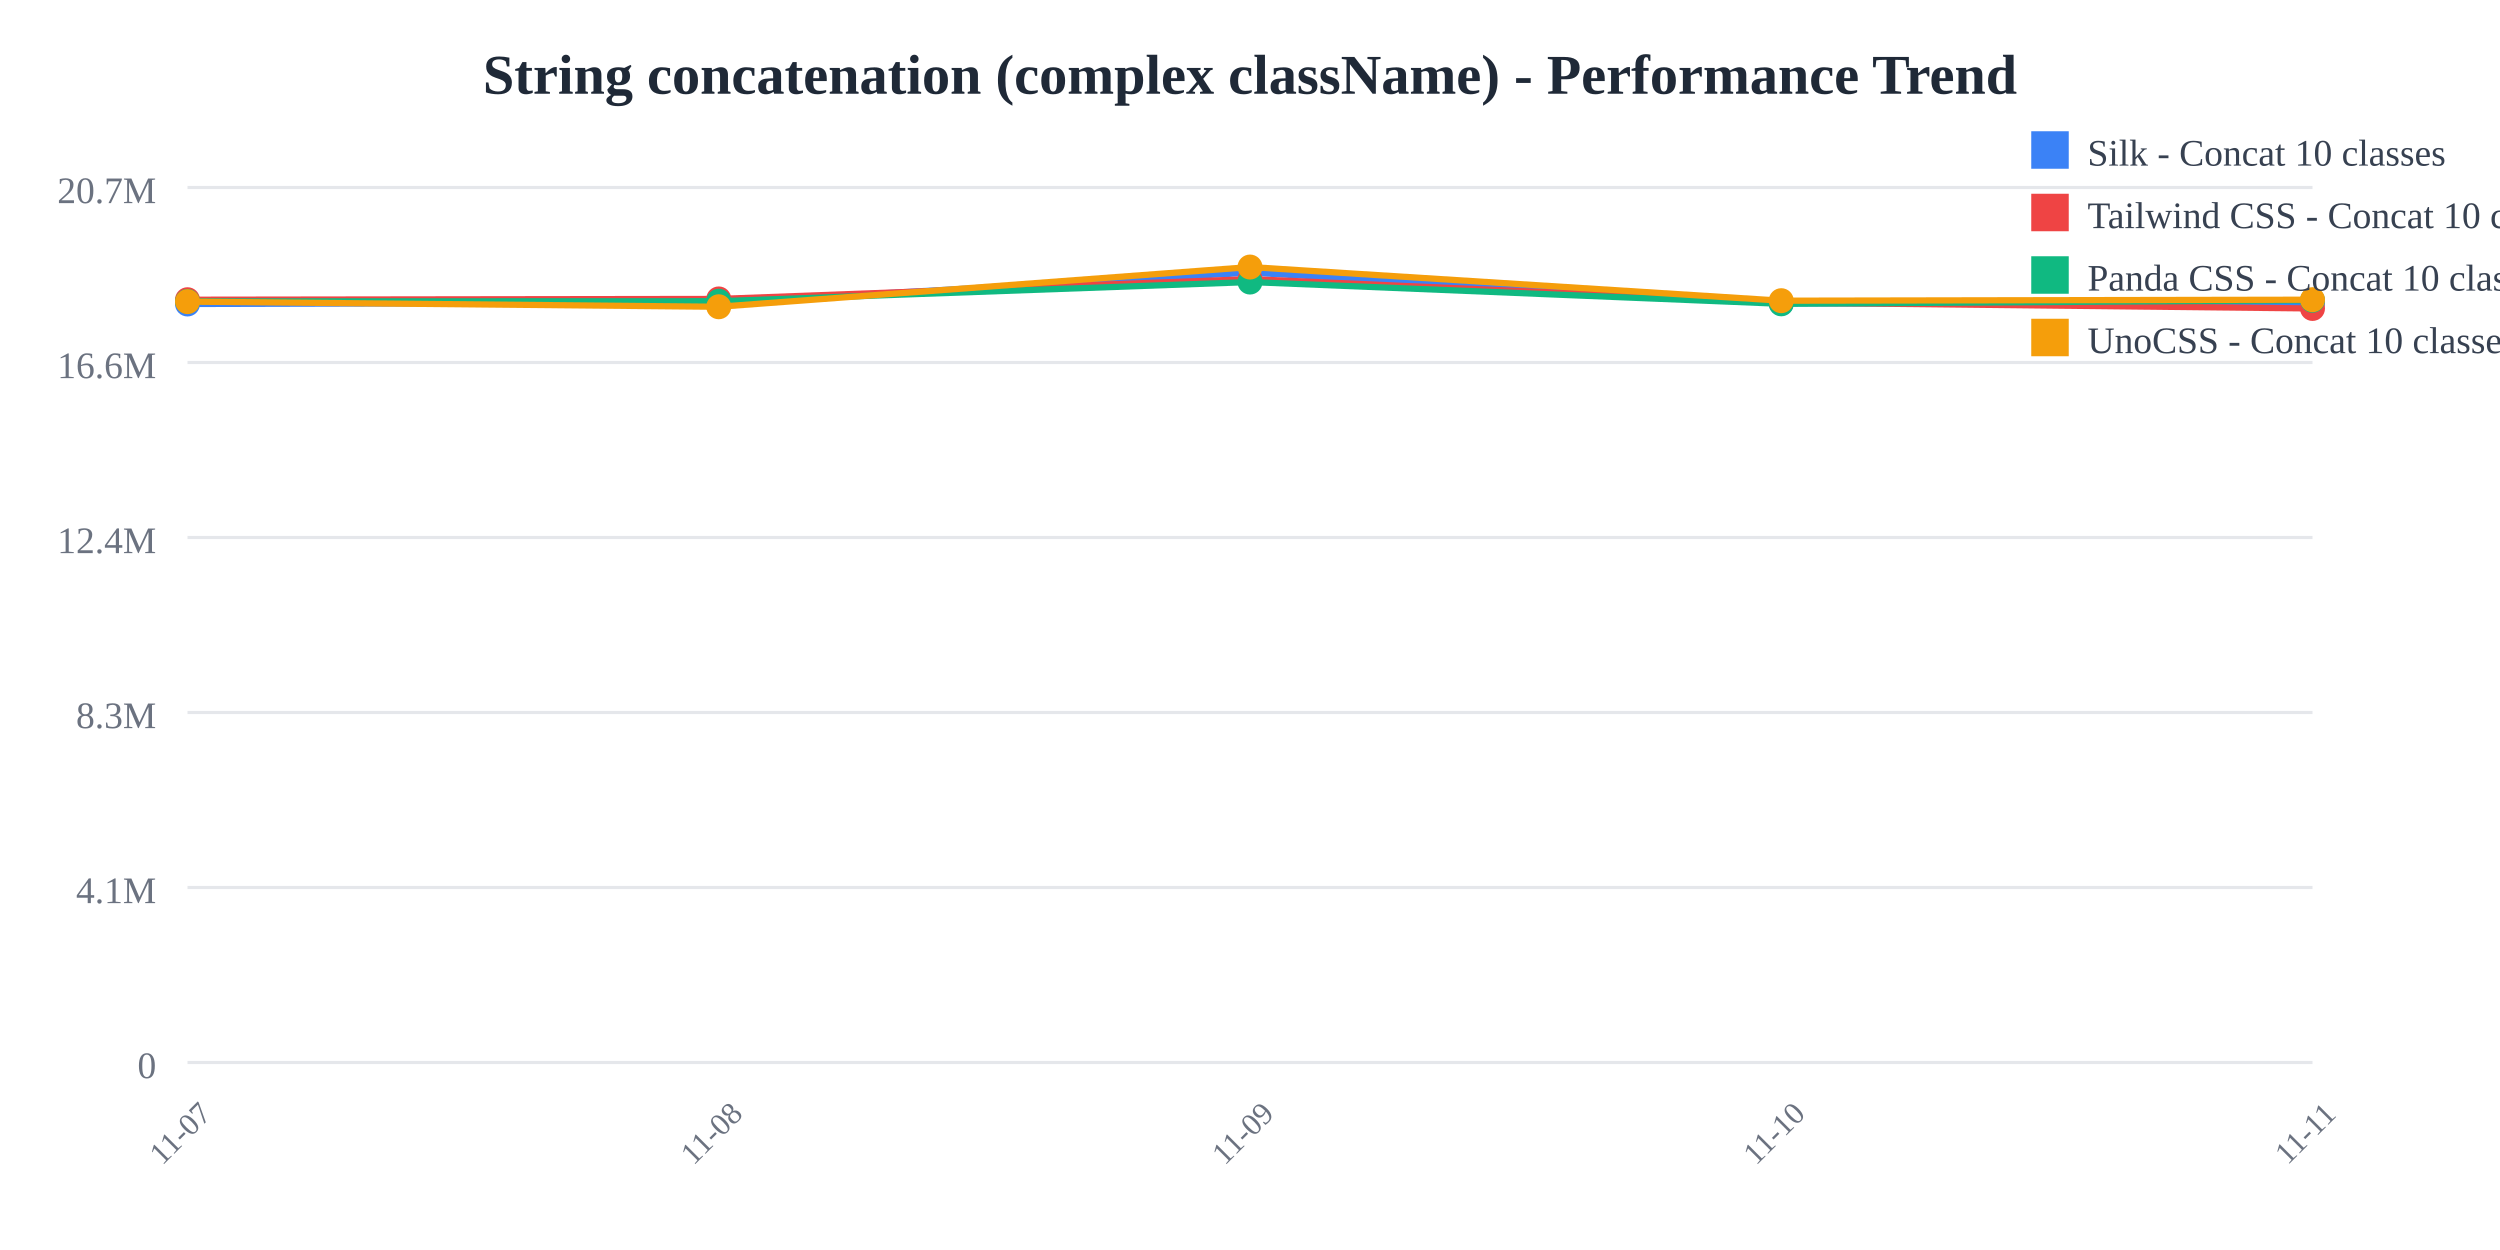
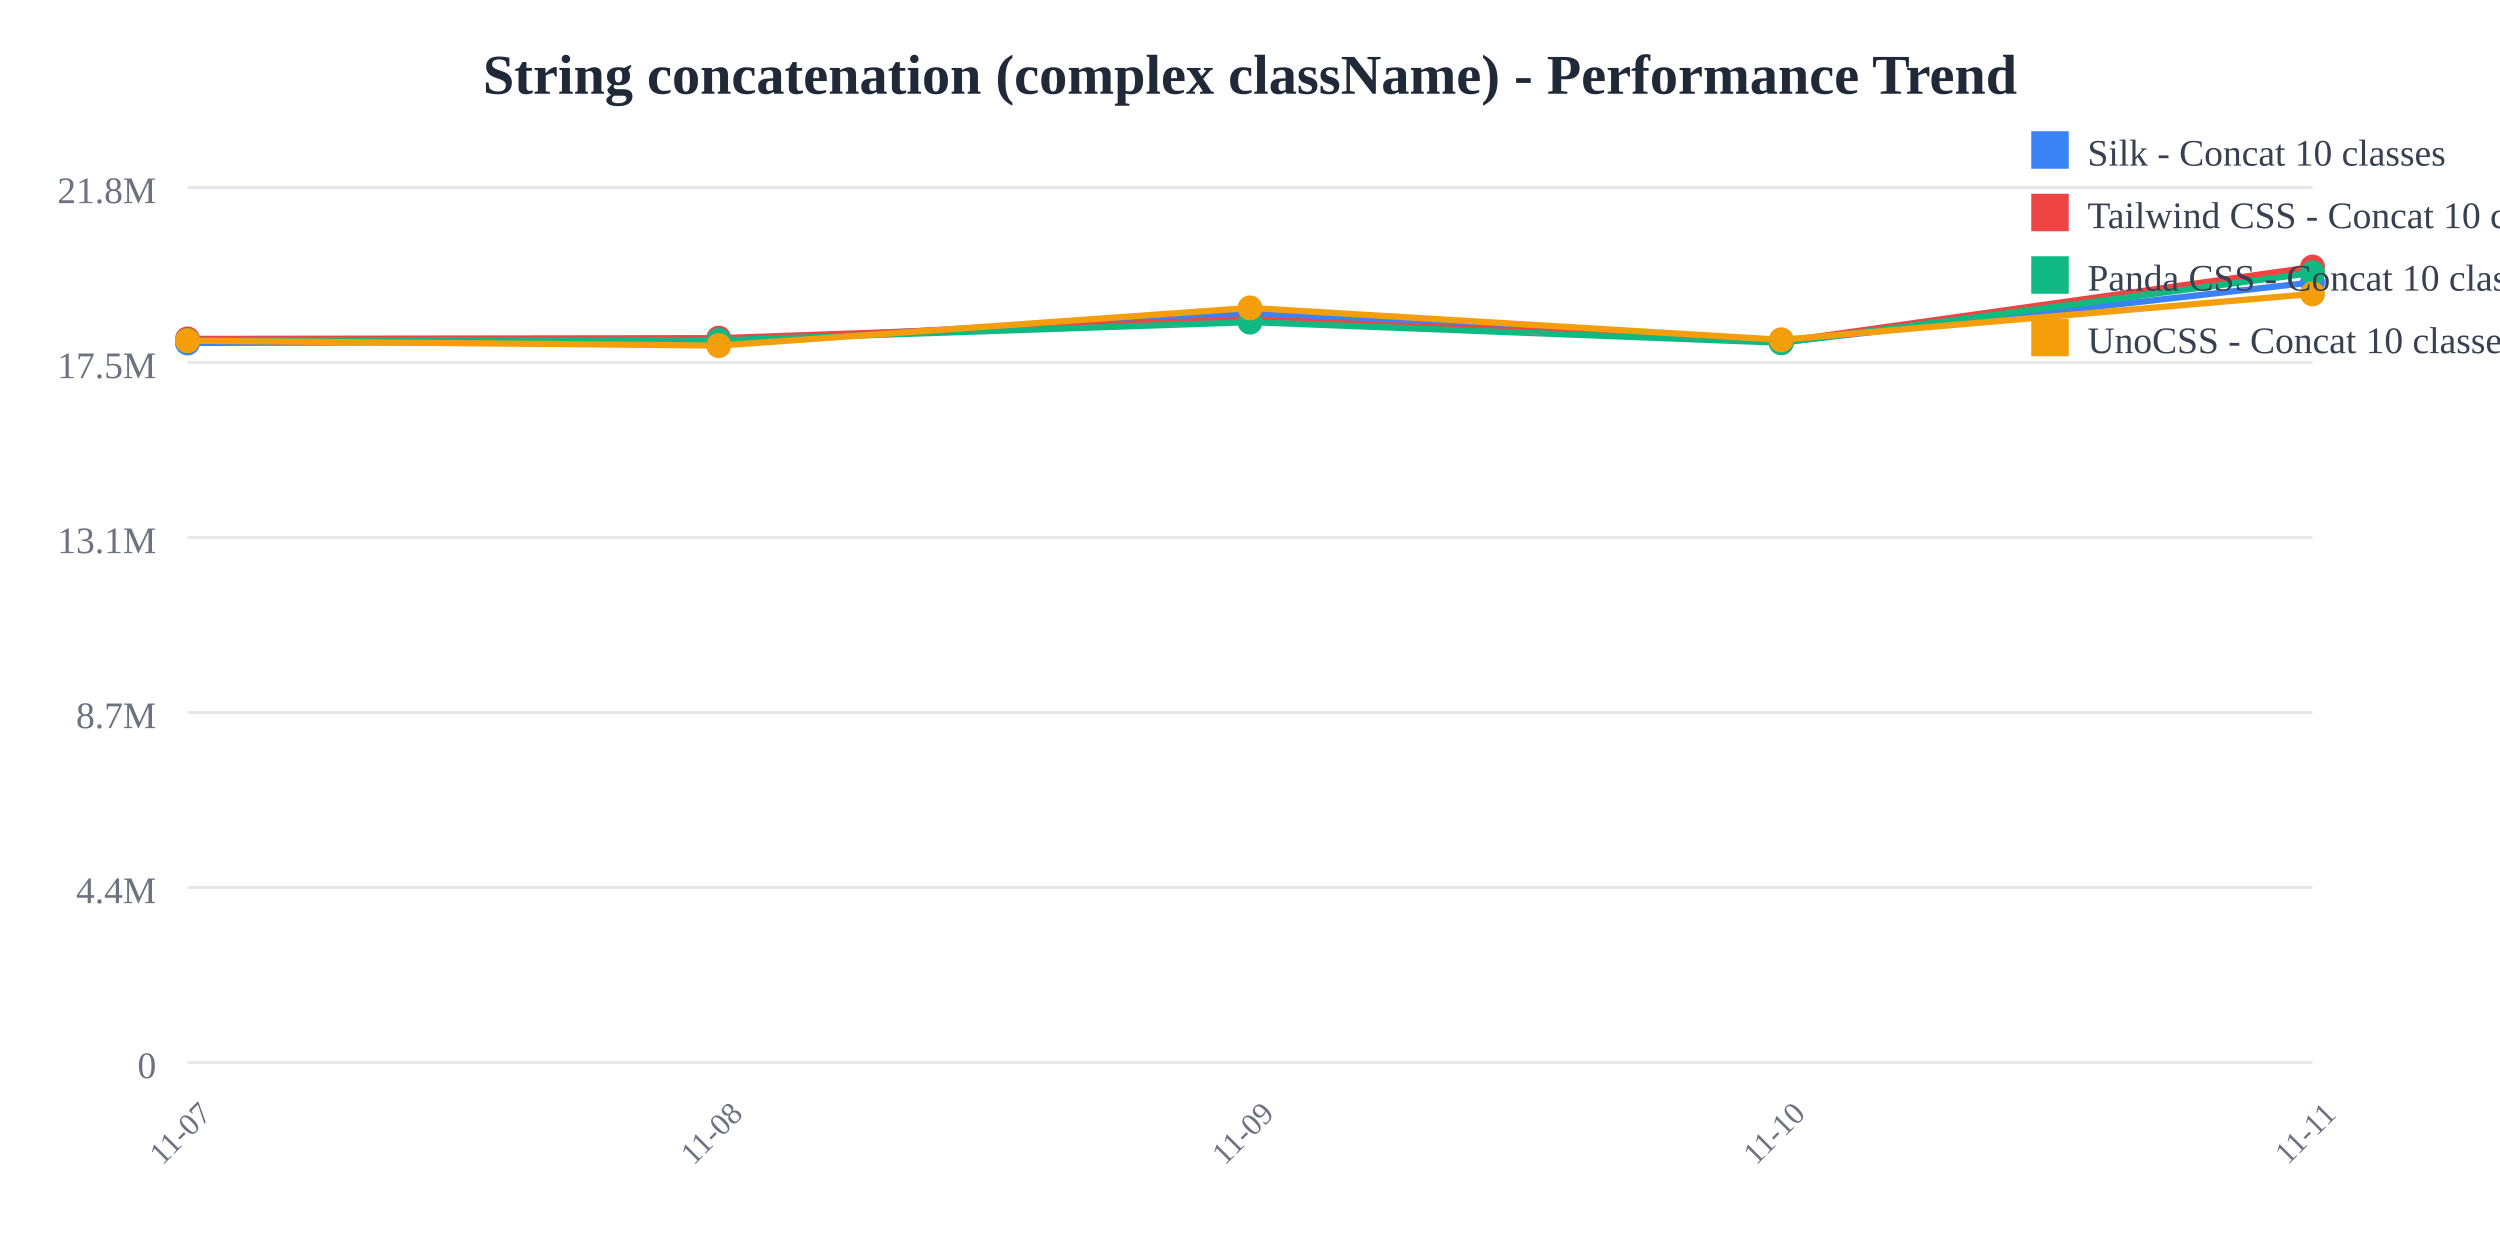
<svg xmlns="http://www.w3.org/2000/svg" width="800" height="400">
  <rect width="800" height="400" fill="white" />
  <text x="400" y="30" text-anchor="middle" font-size="18" font-weight="bold" fill="#1f2937">
    String concatenation (complex className) - Performance Trend
  </text>
  <line x1="60" y1="60" x2="740" y2="60" stroke="#e5e7eb" stroke-width="1" />
  <text x="50" y="65" text-anchor="end" font-size="12" fill="#6b7280">
-     20.7M
+     21.8M
  </text>
  <line x1="60" y1="116" x2="740" y2="116" stroke="#e5e7eb" stroke-width="1" />
  <text x="50" y="121" text-anchor="end" font-size="12" fill="#6b7280">
-     16.6M
+     17.5M
  </text>
  <line x1="60" y1="172" x2="740" y2="172" stroke="#e5e7eb" stroke-width="1" />
  <text x="50" y="177" text-anchor="end" font-size="12" fill="#6b7280">
-     12.4M
+     13.1M
  </text>
  <line x1="60" y1="228" x2="740" y2="228" stroke="#e5e7eb" stroke-width="1" />
  <text x="50" y="233" text-anchor="end" font-size="12" fill="#6b7280">
-     8.3M
+     8.7M
  </text>
  <line x1="60" y1="284" x2="740" y2="284" stroke="#e5e7eb" stroke-width="1" />
  <text x="50" y="289" text-anchor="end" font-size="12" fill="#6b7280">
-     4.1M
+     4.4M
  </text>
  <line x1="60" y1="340" x2="740" y2="340" stroke="#e5e7eb" stroke-width="1" />
  <text x="50" y="345" text-anchor="end" font-size="12" fill="#6b7280">
    0
  </text>
  <text x="60" y="365" text-anchor="middle" font-size="10" fill="#6b7280" transform="rotate(-45, 60, 365)">
    11-07
  </text>
  <text x="230" y="365" text-anchor="middle" font-size="10" fill="#6b7280" transform="rotate(-45, 230, 365)">
    11-08
  </text>
  <text x="400" y="365" text-anchor="middle" font-size="10" fill="#6b7280" transform="rotate(-45, 400, 365)">
    11-09
  </text>
  <text x="570" y="365" text-anchor="middle" font-size="10" fill="#6b7280" transform="rotate(-45, 570, 365)">
    11-10
  </text>
  <text x="740" y="365" text-anchor="middle" font-size="10" fill="#6b7280" transform="rotate(-45, 740, 365)">
    11-11
  </text>
-   <polyline points="60,97.275 230,96.818 400,87.241 570,97.077 740,96.982" fill="none" stroke="#3b82f6" stroke-width="2" />
-   <circle cx="60" cy="97.275" r="4" fill="#3b82f6" />
-   <circle cx="230" cy="96.818" r="4" fill="#3b82f6" />
-   <circle cx="400" cy="87.241" r="4" fill="#3b82f6" />
-   <circle cx="570" cy="97.077" r="4" fill="#3b82f6" />
-   <circle cx="740" cy="96.982" r="4" fill="#3b82f6" />
-   <polyline points="60,95.912 230,95.66 400,89.314 570,96.841 740,98.706" fill="none" stroke="#ef4444" stroke-width="2" />
-   <circle cx="60" cy="95.912" r="4" fill="#ef4444" />
-   <circle cx="230" cy="95.66" r="4" fill="#ef4444" />
-   <circle cx="400" cy="89.314" r="4" fill="#ef4444" />
-   <circle cx="570" cy="96.841" r="4" fill="#ef4444" />
-   <circle cx="740" cy="98.706" r="4" fill="#ef4444" />
-   <polyline points="60,96.448 230,96.389 400,90.255 570,97.223 740,96.086" fill="none" stroke="#10b981" stroke-width="2" />
-   <circle cx="60" cy="96.448" r="4" fill="#10b981" />
-   <circle cx="230" cy="96.389" r="4" fill="#10b981" />
-   <circle cx="400" cy="90.255" r="4" fill="#10b981" />
-   <circle cx="570" cy="97.223" r="4" fill="#10b981" />
-   <circle cx="740" cy="96.086" r="4" fill="#10b981" />
-   <polyline points="60,96.522 230,98.164 400,85.455 570,96.223 740,95.905" fill="none" stroke="#f59e0b" stroke-width="2" />
-   <circle cx="60" cy="96.522" r="4" fill="#f59e0b" />
-   <circle cx="230" cy="98.164" r="4" fill="#f59e0b" />
-   <circle cx="400" cy="85.455" r="4" fill="#f59e0b" />
-   <circle cx="570" cy="96.223" r="4" fill="#f59e0b" />
-   <circle cx="740" cy="95.905" r="4" fill="#f59e0b" />
+   <polyline points="60,109.743 230,109.31 400,100.225 570,109.555 740,90.346" fill="none" stroke="#3b82f6" stroke-width="2" />
+   <circle cx="60" cy="109.743" r="4" fill="#3b82f6" />
+   <circle cx="230" cy="109.31" r="4" fill="#3b82f6" />
+   <circle cx="400" cy="100.225" r="4" fill="#3b82f6" />
+   <circle cx="570" cy="109.555" r="4" fill="#3b82f6" />
+   <circle cx="740" cy="90.346" r="4" fill="#3b82f6" />
+   <polyline points="60,108.45 230,108.211 400,102.192 570,109.331 740,85.455" fill="none" stroke="#ef4444" stroke-width="2" />
+   <circle cx="60" cy="108.45" r="4" fill="#ef4444" />
+   <circle cx="230" cy="108.211" r="4" fill="#ef4444" />
+   <circle cx="400" cy="102.192" r="4" fill="#ef4444" />
+   <circle cx="570" cy="109.331" r="4" fill="#ef4444" />
+   <circle cx="740" cy="85.455" r="4" fill="#ef4444" />
+   <polyline points="60,108.959 230,108.903 400,103.084 570,109.694 740,87.342" fill="none" stroke="#10b981" stroke-width="2" />
+   <circle cx="60" cy="108.959" r="4" fill="#10b981" />
+   <circle cx="230" cy="108.903" r="4" fill="#10b981" />
+   <circle cx="400" cy="103.084" r="4" fill="#10b981" />
+   <circle cx="570" cy="109.694" r="4" fill="#10b981" />
+   <circle cx="740" cy="87.342" r="4" fill="#10b981" />
+   <polyline points="60,109.029 230,110.587 400,98.53 570,108.745 740,94.043" fill="none" stroke="#f59e0b" stroke-width="2" />
+   <circle cx="60" cy="109.029" r="4" fill="#f59e0b" />
+   <circle cx="230" cy="110.587" r="4" fill="#f59e0b" />
+   <circle cx="400" cy="98.53" r="4" fill="#f59e0b" />
+   <circle cx="570" cy="108.745" r="4" fill="#f59e0b" />
+   <circle cx="740" cy="94.043" r="4" fill="#f59e0b" />
  <rect x="650" y="42" width="12" height="12" fill="#3b82f6" />
  <text x="668" y="53" font-size="12" fill="#374151">Silk - Concat 10 classes</text>
  <rect x="650" y="62" width="12" height="12" fill="#ef4444" />
  <text x="668" y="73" font-size="12" fill="#374151">Tailwind CSS - Concat 10 classes</text>
  <rect x="650" y="82" width="12" height="12" fill="#10b981" />
  <text x="668" y="93" font-size="12" fill="#374151">Panda CSS - Concat 10 classes</text>
  <rect x="650" y="102" width="12" height="12" fill="#f59e0b" />
  <text x="668" y="113" font-size="12" fill="#374151">UnoCSS - Concat 10 classes</text>
</svg>
